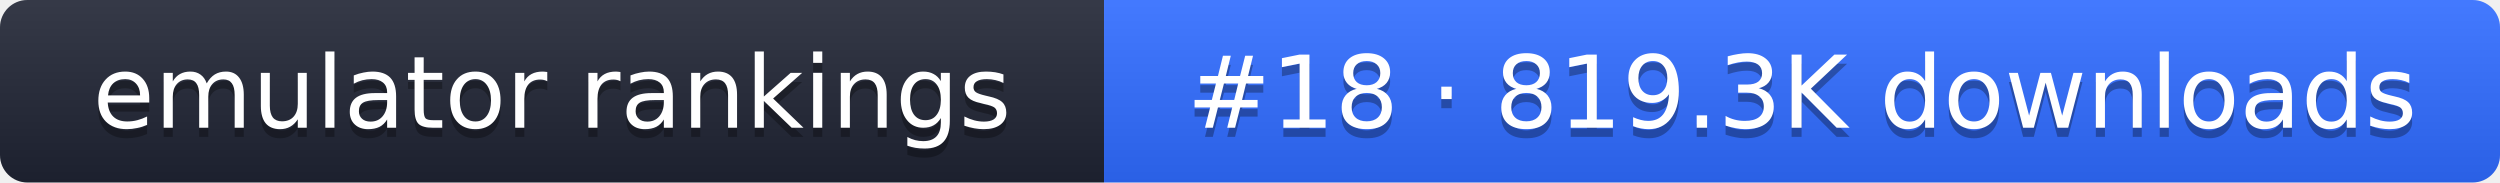
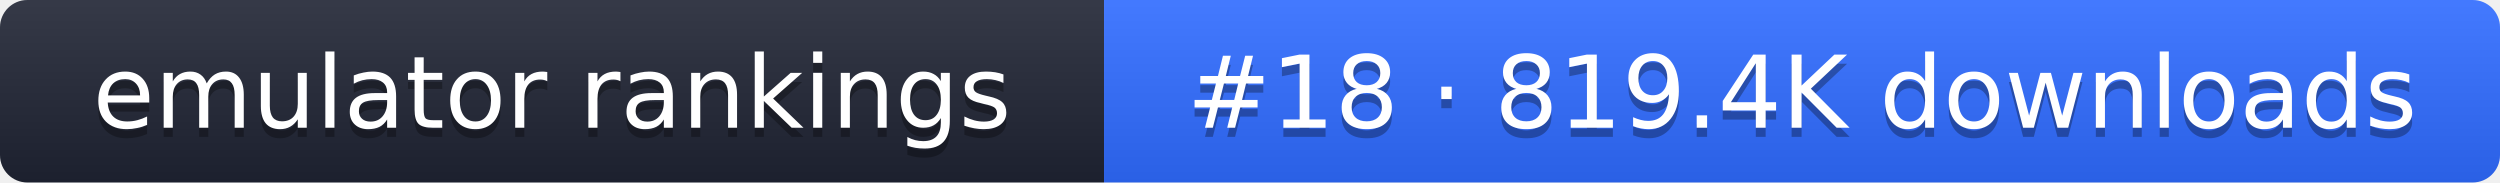
- <svg xmlns="http://www.w3.org/2000/svg" width="274" height="20" role="img" aria-label="emulator rankings: #18 · 819.3K downloads">
+ <svg xmlns="http://www.w3.org/2000/svg" width="274" height="20" role="img" aria-label="emulator rankings: #18 · 819.4K downloads">
  <linearGradient id="g" x2="0" y2="100%">
    <stop offset="0" stop-color="#fff" stop-opacity=".1" />
    <stop offset="1" stop-opacity=".1" />
  </linearGradient>
  <clipPath id="r">
    <rect width="274" height="20" rx="3" fill="#fff" />
  </clipPath>
  <g clip-path="url(#r)">
    <rect width="121" height="20" fill="#1f2433" />
    <rect x="121" width="153" height="20" fill="#2f6bff" />
    <rect width="274" height="20" fill="url(#g)" />
  </g>
  <g fill="#fff" text-anchor="middle" font-family="Verdana,DejaVu Sans,sans-serif" font-size="11">
    <text x="60.5" y="15" fill="#010101" fill-opacity=".3">emulator rankings</text>
    <text x="60.5" y="14">emulator rankings</text>
-     <text x="197.5" y="15" fill="#010101" fill-opacity=".3">#18 · 819.3K downloads</text>
-     <text x="197.5" y="14">#18 · 819.3K downloads</text>
+     <text x="197.5" y="15" fill="#010101" fill-opacity=".3">#18 · 819.4K downloads</text>
+     <text x="197.5" y="14">#18 · 819.4K downloads</text>
  </g>
</svg>
